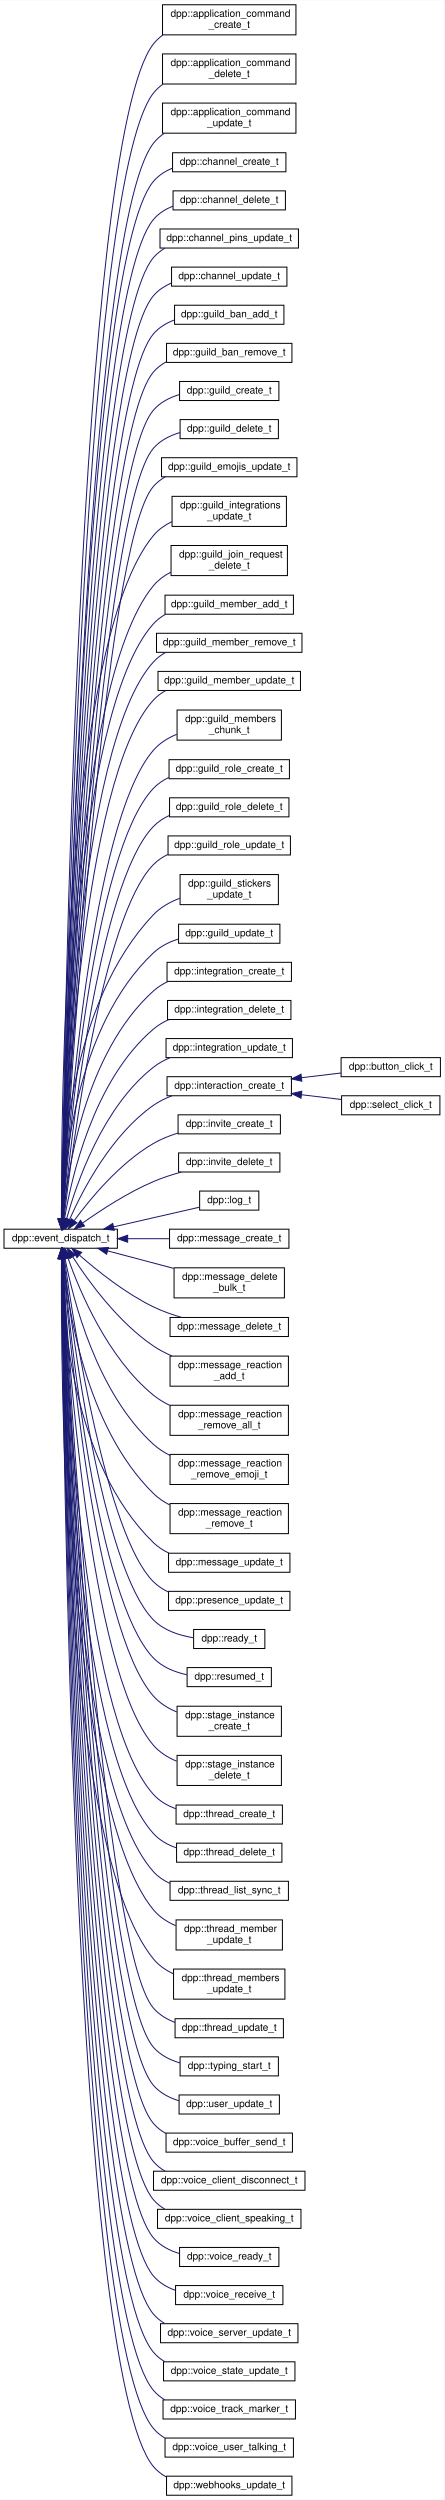
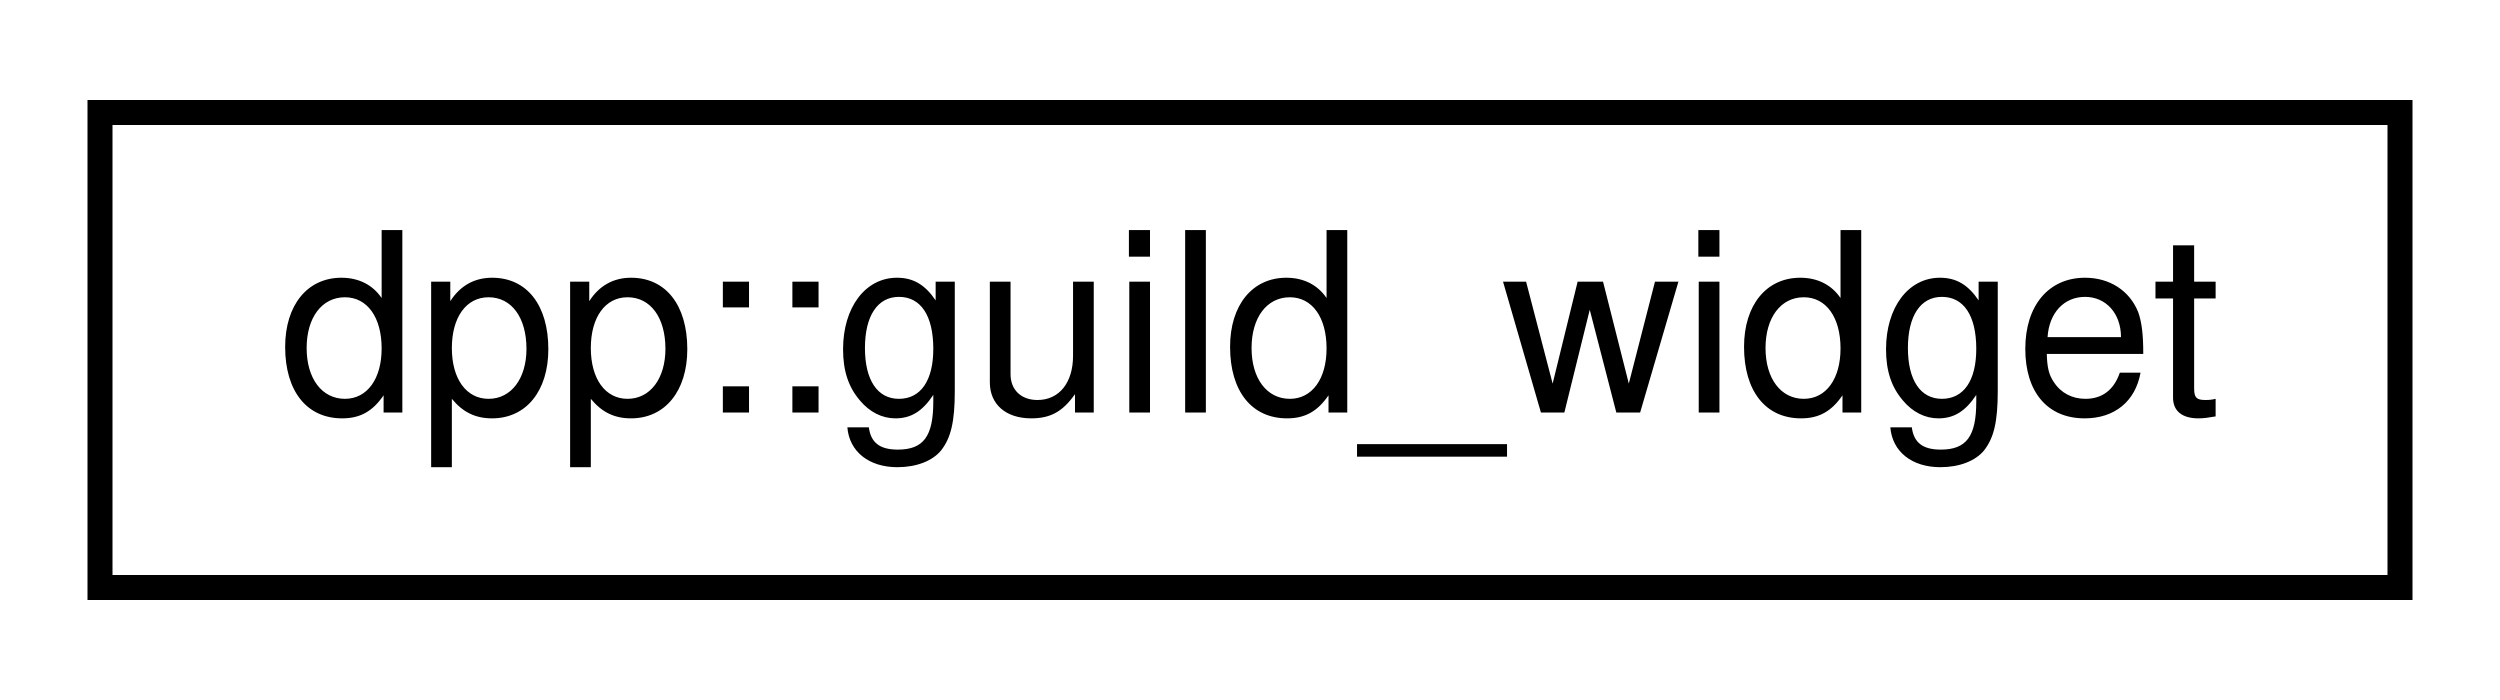
- <svg xmlns="http://www.w3.org/2000/svg" xmlns:xlink="http://www.w3.org/1999/xlink" width="443pt" height="2492pt" viewBox="0.00 0.00 443.00 2491.50">
-   <g id="graph0" class="graph" transform="scale(1 1) rotate(0) translate(4 2487.5)">
-     <polygon fill="white" stroke="none" points="-4,4 -4,-2487.5 439,-2487.5 439,4 -4,4" />
+ <svg xmlns="http://www.w3.org/2000/svg" xmlns:xlink="http://www.w3.org/1999/xlink" width="100pt" height="28pt" viewBox="0.00 0.00 100.00 28.00">
+   <g id="graph0" class="graph" transform="scale(1 1) rotate(0) translate(4 24)">
+     <polygon fill="white" stroke="none" points="-4,4 -4,-24 96,-24 96,4 -4,4" />
    <g id="node1" class="node">
      <g id="a_node1">
-         <a xlink:href="structdpp_1_1event__dispatch__t.html" target="_top" xlink:title="Base event parameter struct.">
-           <polygon fill="white" stroke="black" points="0,-1243.5 0,-1262.5 113,-1262.5 113,-1243.5 0,-1243.5" />
-           <text text-anchor="middle" x="56.5" y="-1250.5" font-family="Helvetica,sans-Serif" font-size="10.00">dpp::event_dispatch_t</text>
+         <a xlink:href="classdpp_1_1guild__widget.html" target="_top" xlink:title="Represents a guild widget, simple web widget of member list.">
+           <polygon fill="white" stroke="black" points="0,-0.5 0,-19.5 92,-19.5 92,-0.5 0,-0.5" />
+           <text text-anchor="middle" x="46" y="-7.5" font-family="Helvetica,sans-Serif" font-size="10.00">dpp::guild_widget</text>
        </a>
      </g>
    </g>
-     <g id="node2" class="node">
-       <g id="a_node2">
-         <a xlink:href="structdpp_1_1application__command__create__t.html" target="_top" xlink:title="Create application slash command.">
-           <polygon fill="white" stroke="black" points="158,-2453 158,-2483 291,-2483 291,-2453 158,-2453" />
-           <text text-anchor="start" x="166" y="-2471" font-family="Helvetica,sans-Serif" font-size="10.00">dpp::application_command</text>
-           <text text-anchor="middle" x="224.5" y="-2460" font-family="Helvetica,sans-Serif" font-size="10.00">_create_t</text>
-         </a>
-       </g>
-     </g>
-     <g id="edge1" class="edge">
-       <path fill="none" stroke="midnightblue" d="M57.714,-1273.08C59.471,-1421.73 73.421,-2348.19 149,-2444 151.693,-2447.41 154.877,-2450.35 158.387,-2452.87" />
-       <polygon fill="midnightblue" stroke="midnightblue" points="61.21,-1272.71 57.597,-1262.75 54.211,-1272.78 61.21,-1272.71" />
-     </g>
-     <g id="node3" class="node">
-       <g id="a_node3">
-         <a xlink:href="structdpp_1_1application__command__delete__t.html" target="_top" xlink:title=" ">
-           <polygon fill="white" stroke="black" points="158,-2404 158,-2434 291,-2434 291,-2404 158,-2404" />
-           <text text-anchor="start" x="166" y="-2422" font-family="Helvetica,sans-Serif" font-size="10.00">dpp::application_command</text>
-           <text text-anchor="middle" x="224.5" y="-2411" font-family="Helvetica,sans-Serif" font-size="10.00">_delete_t</text>
-         </a>
-       </g>
-     </g>
-     <g id="edge2" class="edge">
-       <path fill="none" stroke="midnightblue" d="M57.778,-1272.7C59.979,-1416.64 76.436,-2303.32 149,-2395 151.699,-2398.41 154.887,-2401.34 158.4,-2403.86" />
-       <polygon fill="midnightblue" stroke="midnightblue" points="61.278,-1272.62 57.63,-1262.67 54.278,-1272.72 61.278,-1272.62" />
-     </g>
-     <g id="node4" class="node">
-       <g id="a_node4">
-         <a xlink:href="structdpp_1_1application__command__update__t.html" target="_top" xlink:title="Update application slash command.">
-           <polygon fill="white" stroke="black" points="158,-2355 158,-2385 291,-2385 291,-2355 158,-2355" />
-           <text text-anchor="start" x="166" y="-2373" font-family="Helvetica,sans-Serif" font-size="10.00">dpp::application_command</text>
-           <text text-anchor="middle" x="224.5" y="-2362" font-family="Helvetica,sans-Serif" font-size="10.00">_update_t</text>
-         </a>
-       </g>
-     </g>
-     <g id="edge3" class="edge">
-       <path fill="none" stroke="midnightblue" d="M57.865,-1272.68C60.634,-1412.88 80.105,-2257.2 149,-2345 152.032,-2348.86 155.684,-2352.14 159.723,-2354.9" />
-       <polygon fill="midnightblue" stroke="midnightblue" points="61.362,-1272.49 57.671,-1262.56 54.364,-1272.62 61.362,-1272.49" />
-     </g>
-     <g id="node5" class="node">
-       <g id="a_node5">
-         <a xlink:href="structdpp_1_1channel__create__t.html" target="_top" xlink:title="Create channel.">
-           <polygon fill="white" stroke="black" points="168,-2316.5 168,-2335.5 281,-2335.5 281,-2316.5 168,-2316.5" />
-           <text text-anchor="middle" x="224.5" y="-2323.5" font-family="Helvetica,sans-Serif" font-size="10.00">dpp::channel_create_t</text>
-         </a>
-       </g>
-     </g>
-     <g id="edge4" class="edge">
-       <path fill="none" stroke="midnightblue" d="M57.864,-1272.89C60.571,-1411.08 79.412,-2225.02 149,-2307 154.01,-2312.9 160.574,-2317.11 167.731,-2320.08" />
-       <polygon fill="midnightblue" stroke="midnightblue" points="61.358,-1272.49 57.668,-1262.56 54.359,-1272.63 61.358,-1272.49" />
-     </g>
-     <g id="node6" class="node">
-       <g id="a_node6">
-         <a xlink:href="structdpp_1_1channel__delete__t.html" target="_top" xlink:title="Delete channel.">
-           <polygon fill="white" stroke="black" points="168.5,-2278.5 168.5,-2297.5 280.5,-2297.5 280.5,-2278.5 168.5,-2278.5" />
-           <text text-anchor="middle" x="224.5" y="-2285.5" font-family="Helvetica,sans-Serif" font-size="10.00">dpp::channel_delete_t</text>
-         </a>
-       </g>
-     </g>
-     <g id="edge5" class="edge">
-       <path fill="none" stroke="midnightblue" d="M57.925,-1272.59C61.017,-1407.02 81.844,-2190.15 149,-2269 154.193,-2275.1 161.044,-2279.38 168.491,-2282.36" />
-       <polygon fill="midnightblue" stroke="midnightblue" points="61.423,-1272.44 57.7,-1262.52 54.425,-1272.6 61.423,-1272.44" />
-     </g>
-     <g id="node7" class="node">
-       <g id="a_node7">
-         <a xlink:href="structdpp_1_1channel__pins__update__t.html" target="_top" xlink:title="Channel pins update.">
-           <polygon fill="white" stroke="black" points="155.5,-2240.5 155.5,-2259.5 293.5,-2259.5 293.5,-2240.5 155.5,-2240.5" />
-           <text text-anchor="middle" x="224.5" y="-2247.5" font-family="Helvetica,sans-Serif" font-size="10.00">dpp::channel_pins_update_t</text>
-         </a>
-       </g>
-     </g>
-     <g id="edge6" class="edge">
-       <path fill="none" stroke="midnightblue" d="M58.011,-1273.07C61.565,-1405.91 84.403,-2155.42 149,-2231 152.209,-2234.75 156.046,-2237.82 160.264,-2240.32" />
-       <polygon fill="midnightblue" stroke="midnightblue" points="61.501,-1272.67 57.741,-1262.77 54.504,-1272.85 61.501,-1272.67" />
-     </g>
-     <g id="node8" class="node">
-       <g id="a_node8">
-         <a xlink:href="structdpp_1_1channel__update__t.html" target="_top" xlink:title="Update channel.">
-           <polygon fill="white" stroke="black" points="167,-2202.5 167,-2221.5 282,-2221.5 282,-2202.5 167,-2202.5" />
-           <text text-anchor="middle" x="224.5" y="-2209.5" font-family="Helvetica,sans-Serif" font-size="10.00">dpp::channel_update_t</text>
-         </a>
-       </g>
-     </g>
-     <g id="edge7" class="edge">
-       <path fill="none" stroke="midnightblue" d="M58.079,-1272.7C62.035,-1401.49 86.82,-2120.52 149,-2193 153.78,-2198.57 159.945,-2202.63 166.679,-2205.56" />
-       <polygon fill="midnightblue" stroke="midnightblue" points="61.577,-1272.57 57.777,-1262.68 54.58,-1272.78 61.577,-1272.57" />
-     </g>
-     <g id="node9" class="node">
-       <g id="a_node9">
-         <a xlink:href="structdpp_1_1guild__ban__add__t.html" target="_top" xlink:title="Guild ban add.">
-           <polygon fill="white" stroke="black" points="170,-2164.5 170,-2183.5 279,-2183.5 279,-2164.5 170,-2164.5" />
-           <text text-anchor="middle" x="224.5" y="-2171.5" font-family="Helvetica,sans-Serif" font-size="10.00">dpp::guild_ban_add_t</text>
-         </a>
-       </g>
-     </g>
-     <g id="edge8" class="edge">
-       <path fill="none" stroke="midnightblue" d="M58.163,-1272.67C62.567,-1398.32 89.291,-2085.69 149,-2155 154.488,-2161.37 161.787,-2165.76 169.673,-2168.75" />
-       <polygon fill="midnightblue" stroke="midnightblue" points="61.657,-1272.45 57.815,-1262.58 54.661,-1272.69 61.657,-1272.45" />
-     </g>
-     <g id="node10" class="node">
-       <g id="a_node10">
-         <a xlink:href="structdpp_1_1guild__ban__remove__t.html" target="_top" xlink:title="Guild ban remove.">
-           <polygon fill="white" stroke="black" points="162,-2126.5 162,-2145.5 287,-2145.5 287,-2126.5 162,-2126.5" />
-           <text text-anchor="middle" x="224.5" y="-2133.5" font-family="Helvetica,sans-Serif" font-size="10.00">dpp::guild_ban_remove_t</text>
-         </a>
-       </g>
-     </g>
-     <g id="edge9" class="edge">
-       <path fill="none" stroke="midnightblue" d="M58.267,-1272.97C63.175,-1396.28 91.811,-2050.91 149,-2117 152.581,-2121.14 156.926,-2124.44 161.698,-2127.06" />
-       <polygon fill="midnightblue" stroke="midnightblue" points="61.755,-1272.59 57.866,-1262.74 54.76,-1272.87 61.755,-1272.59" />
-     </g>
-     <g id="node11" class="node">
-       <g id="a_node11">
-         <a xlink:href="structdpp_1_1guild__create__t.html" target="_top" xlink:title="Create guild.">
-           <polygon fill="white" stroke="black" points="175,-2088.5 175,-2107.5 274,-2107.5 274,-2088.5 175,-2088.5" />
-           <text text-anchor="middle" x="224.5" y="-2095.5" font-family="Helvetica,sans-Serif" font-size="10.00">dpp::guild_create_t</text>
-         </a>
-       </g>
-     </g>
-     <g id="edge10" class="edge">
-       <path fill="none" stroke="midnightblue" d="M58.362,-1272.83C63.742,-1392.57 94.258,-2016.04 149,-2079 155.656,-2086.66 164.926,-2091.44 174.672,-2094.38" />
-       <polygon fill="midnightblue" stroke="midnightblue" points="61.848,-1272.42 57.909,-1262.58 54.855,-1272.73 61.848,-1272.42" />
-     </g>
-     <g id="node12" class="node">
-       <g id="a_node12">
-         <a xlink:href="structdpp_1_1guild__delete__t.html" target="_top" xlink:title="Delete guild.">
-           <polygon fill="white" stroke="black" points="175.5,-2050.5 175.5,-2069.5 273.5,-2069.5 273.5,-2050.5 175.5,-2050.5" />
-           <text text-anchor="middle" x="224.5" y="-2057.5" font-family="Helvetica,sans-Serif" font-size="10.00">dpp::guild_delete_t</text>
-         </a>
-       </g>
-     </g>
-     <g id="edge11" class="edge">
-       <path fill="none" stroke="midnightblue" d="M58.482,-1273C64.392,-1389.85 96.749,-1981.23 149,-2041 155.852,-2048.84 165.445,-2053.66 175.472,-2056.59" />
-       <polygon fill="midnightblue" stroke="midnightblue" points="61.961,-1272.49 57.967,-1262.68 54.97,-1272.84 61.961,-1272.49" />
-     </g>
-     <g id="node13" class="node">
-       <g id="a_node13">
-         <a xlink:href="structdpp_1_1guild__emojis__update__t.html" target="_top" xlink:title="Guild emojis update.">
-           <polygon fill="white" stroke="black" points="157,-2012.5 157,-2031.5 292,-2031.5 292,-2012.5 157,-2012.5" />
-           <text text-anchor="middle" x="224.5" y="-2019.5" font-family="Helvetica,sans-Serif" font-size="10.00">dpp::guild_emojis_update_t</text>
-         </a>
-       </g>
-     </g>
-     <g id="edge12" class="edge">
-       <path fill="none" stroke="midnightblue" d="M58.59,-1272.74C64.997,-1385.63 99.174,-1946.33 149,-2003 152.349,-2006.81 156.346,-2009.91 160.724,-2012.42" />
-       <polygon fill="midnightblue" stroke="midnightblue" points="62.084,-1272.52 58.029,-1262.73 55.095,-1272.91 62.084,-1272.52" />
-     </g>
-     <g id="node14" class="node">
-       <g id="a_node14">
-         <a xlink:href="structdpp_1_1guild__integrations__update__t.html" target="_top" xlink:title="Guild integrations update.">
-           <polygon fill="white" stroke="black" points="167.5,-1963 167.5,-1993 281.5,-1993 281.5,-1963 167.5,-1963" />
-           <text text-anchor="start" x="175.5" y="-1981" font-family="Helvetica,sans-Serif" font-size="10.00">dpp::guild_integrations</text>
-           <text text-anchor="middle" x="224.5" y="-1970" font-family="Helvetica,sans-Serif" font-size="10.00">_update_t</text>
-         </a>
-       </g>
-     </g>
-     <g id="edge13" class="edge">
-       <path fill="none" stroke="midnightblue" d="M57.329,-1272.84C56.84,-1375.58 59.565,-1846.62 149,-1954 153.957,-1959.95 160.4,-1964.44 167.421,-1967.83" />
-       <polygon fill="midnightblue" stroke="midnightblue" points="60.83,-1272.66 57.395,-1262.64 53.83,-1272.62 60.83,-1272.66" />
-     </g>
-     <g id="node15" class="node">
-       <g id="a_node15">
-         <a xlink:href="structdpp_1_1guild__join__request__delete__t.html" target="_top" xlink:title="Guild join request delete (user declined membership screening)">
-           <polygon fill="white" stroke="black" points="166.5,-1914 166.5,-1944 282.5,-1944 282.5,-1914 166.5,-1914" />
-           <text text-anchor="start" x="174.5" y="-1932" font-family="Helvetica,sans-Serif" font-size="10.00">dpp::guild_join_request</text>
-           <text text-anchor="middle" x="224.5" y="-1921" font-family="Helvetica,sans-Serif" font-size="10.00">_delete_t</text>
-         </a>
-       </g>
-     </g>
-     <g id="edge14" class="edge">
-       <path fill="none" stroke="midnightblue" d="M57.574,-1272.94C58.332,-1371.36 66.382,-1804.57 149,-1904 153.708,-1909.67 159.745,-1914.05 166.341,-1917.45" />
-       <polygon fill="midnightblue" stroke="midnightblue" points="61.074,-1272.85 57.514,-1262.87 54.074,-1272.89 61.074,-1272.85" />
-     </g>
-     <g id="node16" class="node">
-       <g id="a_node16">
-         <a xlink:href="structdpp_1_1guild__member__add__t.html" target="_top" xlink:title="Guild member add.">
-           <polygon fill="white" stroke="black" points="160.5,-1875.5 160.5,-1894.5 288.5,-1894.5 288.5,-1875.5 160.5,-1875.5" />
-           <text text-anchor="middle" x="224.5" y="-1882.5" font-family="Helvetica,sans-Serif" font-size="10.00">dpp::guild_member_add_t</text>
-         </a>
-       </g>
-     </g>
-     <g id="edge15" class="edge">
-       <path fill="none" stroke="midnightblue" d="M57.623,-1273.08C58.619,-1368.58 67.644,-1775.93 149,-1866 152.4,-1869.76 156.432,-1872.83 160.834,-1875.32" />
-       <polygon fill="midnightblue" stroke="midnightblue" points="61.12,-1272.77 57.535,-1262.8 54.12,-1272.83 61.12,-1272.77" />
-     </g>
-     <g id="node17" class="node">
-       <g id="a_node17">
-         <a xlink:href="structdpp_1_1guild__member__remove__t.html" target="_top" xlink:title="Guild member remove.">
-           <polygon fill="white" stroke="black" points="152,-1837.5 152,-1856.5 297,-1856.5 297,-1837.5 152,-1837.5" />
-           <text text-anchor="middle" x="224.5" y="-1844.5" font-family="Helvetica,sans-Serif" font-size="10.00">dpp::guild_member_remove_t</text>
-         </a>
-       </g>
-     </g>
-     <g id="edge16" class="edge">
-       <path fill="none" stroke="midnightblue" d="M57.832,-1272.7C59.772,-1363.88 72.408,-1744.02 149,-1828 152.508,-1831.85 156.676,-1834.96 161.222,-1837.48" />
-       <polygon fill="midnightblue" stroke="midnightblue" points="61.33,-1272.56 57.638,-1262.63 54.332,-1272.7 61.33,-1272.56" />
-     </g>
-     <g id="node18" class="node">
-       <g id="a_node18">
-         <a xlink:href="structdpp_1_1guild__member__update__t.html" target="_top" xlink:title="Guild member update.">
-           <polygon fill="white" stroke="black" points="153.5,-1799.5 153.5,-1818.5 295.5,-1818.5 295.5,-1799.5 153.5,-1799.5" />
-           <text text-anchor="middle" x="224.5" y="-1806.5" font-family="Helvetica,sans-Serif" font-size="10.00">dpp::guild_member_update_t</text>
-         </a>
-       </g>
-     </g>
-     <g id="edge17" class="edge">
-       <path fill="none" stroke="midnightblue" d="M58.087,-1273.05C61.071,-1361.07 77.365,-1712.32 149,-1790 152.529,-1793.83 156.712,-1796.93 161.267,-1799.44" />
-       <polygon fill="midnightblue" stroke="midnightblue" points="61.578,-1272.72 57.762,-1262.83 54.582,-1272.94 61.578,-1272.72" />
-     </g>
-     <g id="node19" class="node">
-       <g id="a_node19">
-         <a xlink:href="structdpp_1_1guild__members__chunk__t.html" target="_top" xlink:title="Guild members chunk.">
-           <polygon fill="white" stroke="black" points="172.5,-1750 172.5,-1780 276.5,-1780 276.5,-1750 172.5,-1750" />
-           <text text-anchor="start" x="180.5" y="-1768" font-family="Helvetica,sans-Serif" font-size="10.00">dpp::guild_members</text>
-           <text text-anchor="middle" x="224.5" y="-1757" font-family="Helvetica,sans-Serif" font-size="10.00">_chunk_t</text>
-         </a>
-       </g>
-     </g>
-     <g id="edge18" class="edge">
-       <path fill="none" stroke="midnightblue" d="M58.622,-1273.12C63.617,-1355.76 86.408,-1668.11 149,-1740 155.181,-1747.1 163.443,-1752.19 172.214,-1755.83" />
-       <polygon fill="midnightblue" stroke="midnightblue" points="62.088,-1272.43 58.011,-1262.65 55.099,-1272.84 62.088,-1272.43" />
-     </g>
-     <g id="node20" class="node">
-       <g id="a_node20">
-         <a xlink:href="structdpp_1_1guild__role__create__t.html" target="_top" xlink:title="Guild role create.">
-           <polygon fill="white" stroke="black" points="164.5,-1711.5 164.5,-1730.5 284.5,-1730.5 284.5,-1711.5 164.5,-1711.5" />
-           <text text-anchor="middle" x="224.5" y="-1718.5" font-family="Helvetica,sans-Serif" font-size="10.00">dpp::guild_role_create_t</text>
-         </a>
-       </g>
-     </g>
-     <g id="edge19" class="edge">
-       <path fill="none" stroke="midnightblue" d="M58.824,-1273.17C64.407,-1352.07 88.592,-1638.58 149,-1702 153.327,-1706.54 158.576,-1710.06 164.263,-1712.77" />
-       <polygon fill="midnightblue" stroke="midnightblue" points="62.283,-1272.46 58.109,-1262.72 55.3,-1272.93 62.283,-1272.46" />
-     </g>
-     <g id="node21" class="node">
-       <g id="a_node21">
-         <a xlink:href="structdpp_1_1guild__role__delete__t.html" target="_top" xlink:title="Guild role delete.">
-           <polygon fill="white" stroke="black" points="165,-1673.5 165,-1692.5 284,-1692.5 284,-1673.5 165,-1673.5" />
-           <text text-anchor="middle" x="224.5" y="-1680.5" font-family="Helvetica,sans-Serif" font-size="10.00">dpp::guild_role_delete_t</text>
-         </a>
-       </g>
-     </g>
-     <g id="edge20" class="edge">
-       <path fill="none" stroke="midnightblue" d="M59.208,-1272.88C65.981,-1347.1 93.326,-1606.59 149,-1664 153.461,-1668.6 158.867,-1672.14 164.709,-1674.86" />
-       <polygon fill="midnightblue" stroke="midnightblue" points="62.668,-1272.27 58.297,-1262.62 55.696,-1272.89 62.668,-1272.27" />
-     </g>
-     <g id="node22" class="node">
-       <g id="a_node22">
-         <a xlink:href="structdpp_1_1guild__role__update__t.html" target="_top" xlink:title="Guild role update.">
-           <polygon fill="white" stroke="black" points="163.5,-1635.5 163.5,-1654.5 285.5,-1654.5 285.5,-1635.5 163.5,-1635.5" />
-           <text text-anchor="middle" x="224.5" y="-1642.5" font-family="Helvetica,sans-Serif" font-size="10.00">dpp::guild_role_update_t</text>
-         </a>
-       </g>
-     </g>
-     <g id="edge21" class="edge">
-       <path fill="none" stroke="midnightblue" d="M59.687,-1272.83C67.762,-1342.5 98.097,-1574.63 149,-1626 153.134,-1630.17 158.048,-1633.47 163.351,-1636.07" />
-       <polygon fill="midnightblue" stroke="midnightblue" points="63.15,-1272.3 58.545,-1262.76 56.194,-1273.09 63.15,-1272.3" />
-     </g>
-     <g id="node23" class="node">
-       <g id="a_node23">
-         <a xlink:href="structdpp_1_1guild__stickers__update__t.html" target="_top" xlink:title="Update guild stickers.">
-           <polygon fill="white" stroke="black" points="175.5,-1586 175.5,-1616 273.5,-1616 273.5,-1586 175.5,-1586" />
-           <text text-anchor="start" x="183.5" y="-1604" font-family="Helvetica,sans-Serif" font-size="10.00">dpp::guild_stickers</text>
-           <text text-anchor="middle" x="224.5" y="-1593" font-family="Helvetica,sans-Serif" font-size="10.00">_update_t</text>
-         </a>
-       </g>
-     </g>
-     <g id="edge22" class="edge">
-       <path fill="none" stroke="midnightblue" d="M57.121,-1273.02C57.175,-1328.86 65.083,-1487.98 149,-1576 156.155,-1583.5 165.627,-1588.76 175.411,-1592.43" />
-       <polygon fill="midnightblue" stroke="midnightblue" points="60.623,-1272.77 57.204,-1262.74 53.623,-1272.71 60.623,-1272.77" />
-     </g>
-     <g id="node24" class="node">
-       <g id="a_node24">
-         <a xlink:href="structdpp_1_1guild__update__t.html" target="_top" xlink:title="Guild update.">
-           <polygon fill="white" stroke="black" points="174,-1547.5 174,-1566.5 275,-1566.5 275,-1547.5 174,-1547.5" />
-           <text text-anchor="middle" x="224.5" y="-1554.5" font-family="Helvetica,sans-Serif" font-size="10.00">dpp::guild_update_t</text>
-         </a>
-       </g>
-     </g>
-     <g id="edge23" class="edge">
-       <path fill="none" stroke="midnightblue" d="M57.676,-1272.68C59.251,-1324.27 70.884,-1464.51 149,-1538 155.902,-1544.49 164.707,-1548.85 173.827,-1551.75" />
-       <polygon fill="midnightblue" stroke="midnightblue" points="61.173,-1272.49 57.467,-1262.56 54.175,-1272.63 61.173,-1272.49" />
-     </g>
-     <g id="node25" class="node">
-       <g id="a_node25">
-         <a xlink:href="structdpp_1_1integration__create__t.html" target="_top" xlink:title="Integration create.">
-           <polygon fill="white" stroke="black" points="162.5,-1509.5 162.5,-1528.5 286.5,-1528.5 286.5,-1509.5 162.5,-1509.5" />
-           <text text-anchor="middle" x="224.5" y="-1516.5" font-family="Helvetica,sans-Serif" font-size="10.00">dpp::integration_create_t</text>
-         </a>
-       </g>
-     </g>
-     <g id="edge24" class="edge">
-       <path fill="none" stroke="midnightblue" d="M58.783,-1272.54C62.933,-1319.23 80.077,-1437.96 149,-1500 153.266,-1503.84 158.201,-1506.93 163.459,-1509.4" />
-       <polygon fill="midnightblue" stroke="midnightblue" points="62.27,-1272.23 58,-1262.54 55.291,-1272.78 62.27,-1272.23" />
-     </g>
-     <g id="node26" class="node">
-       <g id="a_node26">
-         <a xlink:href="structdpp_1_1integration__delete__t.html" target="_top" xlink:title="Integration delete.">
-           <polygon fill="white" stroke="black" points="163,-1471.5 163,-1490.5 286,-1490.5 286,-1471.5 163,-1471.5" />
-           <text text-anchor="middle" x="224.5" y="-1478.5" font-family="Helvetica,sans-Serif" font-size="10.00">dpp::integration_delete_t</text>
-         </a>
-       </g>
-     </g>
-     <g id="edge25" class="edge">
-       <path fill="none" stroke="midnightblue" d="M60.27,-1272.6C67.205,-1314.11 89.257,-1411.28 149,-1462 153.579,-1465.89 158.85,-1469 164.428,-1471.48" />
-       <polygon fill="midnightblue" stroke="midnightblue" points="63.72,-1272 58.727,-1262.66 56.803,-1273.08 63.72,-1272" />
-     </g>
-     <g id="node27" class="node">
-       <g id="a_node27">
-         <a xlink:href="structdpp_1_1integration__update__t.html" target="_top" xlink:title="Integration update.">
-           <polygon fill="white" stroke="black" points="161.5,-1433.5 161.5,-1452.5 287.5,-1452.5 287.5,-1433.5 161.5,-1433.5" />
-           <text text-anchor="middle" x="224.5" y="-1440.5" font-family="Helvetica,sans-Serif" font-size="10.00">dpp::integration_update_t</text>
-         </a>
-       </g>
-     </g>
-     <g id="edge26" class="edge">
-       <path fill="none" stroke="midnightblue" d="M62.364,-1272.64C72.278,-1308.44 98.298,-1384.28 149,-1424 153.938,-1427.87 159.575,-1430.96 165.486,-1433.42" />
-       <polygon fill="midnightblue" stroke="midnightblue" points="65.631,-1271.3 59.7,-1262.52 58.861,-1273.08 65.631,-1271.3" />
-     </g>
-     <g id="node28" class="node">
-       <g id="a_node28">
-         <a xlink:href="structdpp_1_1interaction__create__t.html" target="_top" xlink:title="Create interaction.">
-           <polygon fill="white" stroke="black" points="162.5,-1395.5 162.5,-1414.5 286.5,-1414.5 286.5,-1395.5 162.5,-1395.5" />
-           <text text-anchor="middle" x="224.5" y="-1402.5" font-family="Helvetica,sans-Serif" font-size="10.00">dpp::interaction_create_t</text>
-         </a>
-       </g>
-     </g>
-     <g id="edge27" class="edge">
-       <path fill="none" stroke="midnightblue" d="M65.404,-1272.32C78.383,-1301.56 107.027,-1356.73 149,-1386 154.584,-1389.89 160.9,-1392.99 167.434,-1395.45" />
-       <polygon fill="midnightblue" stroke="midnightblue" points="68.49,-1270.63 61.336,-1262.82 62.054,-1273.39 68.49,-1270.63" />
-     </g>
-     <g id="node31" class="node">
-       <g id="a_node31">
-         <a xlink:href="structdpp_1_1invite__create__t.html" target="_top" xlink:title="Invite create.">
-           <polygon fill="white" stroke="black" points="173.5,-1357.5 173.5,-1376.5 275.5,-1376.5 275.5,-1357.5 173.5,-1357.5" />
-           <text text-anchor="middle" x="224.5" y="-1364.5" font-family="Helvetica,sans-Serif" font-size="10.00">dpp::invite_create_t</text>
-         </a>
-       </g>
-     </g>
-     <g id="edge30" class="edge">
-       <path fill="none" stroke="midnightblue" d="M69.974,-1271.09C85.828,-1292.69 115.228,-1328.35 149,-1348 156.499,-1352.36 164.993,-1355.74 173.493,-1358.34" />
-       <polygon fill="midnightblue" stroke="midnightblue" points="72.698,-1268.89 64.035,-1262.79 67.003,-1272.96 72.698,-1268.89" />
-     </g>
-     <g id="node32" class="node">
-       <g id="a_node32">
-         <a xlink:href="structdpp_1_1invite__delete__t.html" target="_top" xlink:title="Invite delete.">
-           <polygon fill="white" stroke="black" points="174,-1319.5 174,-1338.5 275,-1338.5 275,-1319.5 174,-1319.5" />
-           <text text-anchor="middle" x="224.5" y="-1326.5" font-family="Helvetica,sans-Serif" font-size="10.00">dpp::invite_delete_t</text>
-         </a>
-       </g>
-     </g>
-     <g id="edge31" class="edge">
-       <path fill="none" stroke="midnightblue" d="M78.642,-1268.81C96.555,-1281.53 123.348,-1299.05 149,-1310 157.716,-1313.72 167.328,-1316.84 176.669,-1319.4" />
-       <polygon fill="midnightblue" stroke="midnightblue" points="80.289,-1265.68 70.137,-1262.65 76.183,-1271.35 80.289,-1265.68" />
-     </g>
-     <g id="node33" class="node">
-       <g id="a_node33">
-         <a xlink:href="structdpp_1_1log__t.html" target="_top" xlink:title="Log messages.">
-           <polygon fill="white" stroke="black" points="195,-1281.5 195,-1300.5 254,-1300.5 254,-1281.5 195,-1281.5" />
-           <text text-anchor="middle" x="224.5" y="-1288.5" font-family="Helvetica,sans-Serif" font-size="10.00">dpp::log_t</text>
-         </a>
-       </g>
-     </g>
-     <g id="edge32" class="edge">
-       <path fill="none" stroke="midnightblue" d="M109.502,-1264.9C137.716,-1271.36 171.512,-1279.1 194.946,-1284.46" />
-       <polygon fill="midnightblue" stroke="midnightblue" points="109.918,-1261.41 99.389,-1262.59 108.356,-1268.23 109.918,-1261.41" />
-     </g>
-     <g id="node34" class="node">
-       <g id="a_node34">
-         <a xlink:href="structdpp_1_1message__create__t.html" target="_top" xlink:title="Create message.">
-           <polygon fill="white" stroke="black" points="165,-1243.5 165,-1262.5 284,-1262.5 284,-1243.5 165,-1243.5" />
-           <text text-anchor="middle" x="224.5" y="-1250.5" font-family="Helvetica,sans-Serif" font-size="10.00">dpp::message_create_t</text>
-         </a>
-       </g>
-     </g>
-     <g id="edge33" class="edge">
-       <path fill="none" stroke="midnightblue" d="M123.515,-1253C137.152,-1253 151.429,-1253 164.785,-1253" />
-       <polygon fill="midnightblue" stroke="midnightblue" points="123.237,-1249.5 113.237,-1253 123.237,-1256.5 123.237,-1249.5" />
-     </g>
-     <g id="node35" class="node">
-       <g id="a_node35">
-         <a xlink:href="structdpp_1_1message__delete__bulk__t.html" target="_top" xlink:title="Message delete bulk.">
-           <polygon fill="white" stroke="black" points="169.5,-1194 169.5,-1224 279.5,-1224 279.5,-1194 169.5,-1194" />
-           <text text-anchor="start" x="177.5" y="-1212" font-family="Helvetica,sans-Serif" font-size="10.00">dpp::message_delete</text>
-           <text text-anchor="middle" x="224.5" y="-1201" font-family="Helvetica,sans-Serif" font-size="10.00">_bulk_t</text>
-         </a>
-       </g>
-     </g>
-     <g id="edge34" class="edge">
-       <path fill="none" stroke="midnightblue" d="M103.217,-1240.88C123.654,-1235.47 147.897,-1229.04 169.246,-1223.38" />
-       <polygon fill="midnightblue" stroke="midnightblue" points="102.289,-1237.51 93.519,-1243.45 104.083,-1244.27 102.289,-1237.51" />
-     </g>
-     <g id="node36" class="node">
-       <g id="a_node36">
-         <a xlink:href="structdpp_1_1message__delete__t.html" target="_top" xlink:title="Message Deleted.">
-           <polygon fill="white" stroke="black" points="165.5,-1155.5 165.5,-1174.5 283.5,-1174.5 283.5,-1155.5 165.5,-1155.5" />
-           <text text-anchor="middle" x="224.5" y="-1162.5" font-family="Helvetica,sans-Serif" font-size="10.00">dpp::message_delete_t</text>
-         </a>
-       </g>
-     </g>
-     <g id="edge35" class="edge">
-       <path fill="none" stroke="midnightblue" d="M75.33,-1236.51C92.857,-1221.12 120.982,-1198.56 149,-1185 157.8,-1180.74 167.639,-1177.29 177.209,-1174.52" />
-       <polygon fill="midnightblue" stroke="midnightblue" points="72.735,-1234.13 67.624,-1243.41 77.407,-1239.35 72.735,-1234.13" />
-     </g>
-     <g id="node37" class="node">
-       <g id="a_node37">
-         <a xlink:href="structdpp_1_1message__reaction__add__t.html" target="_top" xlink:title="Message reaction add.">
-           <polygon fill="white" stroke="black" points="165.5,-1106 165.5,-1136 283.5,-1136 283.5,-1106 165.5,-1106" />
-           <text text-anchor="start" x="173.5" y="-1124" font-family="Helvetica,sans-Serif" font-size="10.00">dpp::message_reaction</text>
-           <text text-anchor="middle" x="224.5" y="-1113" font-family="Helvetica,sans-Serif" font-size="10.00">_add_t</text>
-         </a>
-       </g>
-     </g>
-     <g id="edge36" class="edge">
-       <path fill="none" stroke="midnightblue" d="M68.56,-1234.79C83.837,-1211.09 113.562,-1169.91 149,-1146 154.655,-1142.18 160.942,-1138.91 167.4,-1136.1" />
-       <polygon fill="midnightblue" stroke="midnightblue" points="65.447,-1233.16 63.092,-1243.49 71.374,-1236.89 65.447,-1233.16" />
-     </g>
-     <g id="node38" class="node">
-       <g id="a_node38">
-         <a xlink:href="structdpp_1_1message__reaction__remove__all__t.html" target="_top" xlink:title="Message remove all reactions.">
-           <polygon fill="white" stroke="black" points="165.5,-1057 165.5,-1087 283.5,-1087 283.5,-1057 165.5,-1057" />
-           <text text-anchor="start" x="173.5" y="-1075" font-family="Helvetica,sans-Serif" font-size="10.00">dpp::message_reaction</text>
-           <text text-anchor="middle" x="224.5" y="-1064" font-family="Helvetica,sans-Serif" font-size="10.00">_remove_all_t</text>
-         </a>
-       </g>
-     </g>
-     <g id="edge37" class="edge">
-       <path fill="none" stroke="midnightblue" d="M63.781,-1233.58C75.377,-1200.74 103.232,-1134.17 149,-1097 153.872,-1093.04 159.398,-1089.7 165.187,-1086.88" />
-       <polygon fill="midnightblue" stroke="midnightblue" points="60.37,-1232.74 60.469,-1243.34 66.998,-1235 60.37,-1232.74" />
-     </g>
-     <g id="node39" class="node">
-       <g id="a_node39">
-         <a xlink:href="structdpp_1_1message__reaction__remove__emoji__t.html" target="_top" xlink:title="Message remove emoji.">
-           <polygon fill="white" stroke="black" points="165.5,-1008 165.5,-1038 283.5,-1038 283.5,-1008 165.5,-1008" />
-           <text text-anchor="start" x="173.5" y="-1026" font-family="Helvetica,sans-Serif" font-size="10.00">dpp::message_reaction</text>
-           <text text-anchor="middle" x="224.5" y="-1015" font-family="Helvetica,sans-Serif" font-size="10.00">_remove_emoji_t</text>
-         </a>
-       </g>
-     </g>
-     <g id="edge38" class="edge">
-       <path fill="none" stroke="midnightblue" d="M60.841,-1233.28C68.732,-1192.74 92.302,-1099.5 149,-1048 153.847,-1043.6 159.496,-1039.97 165.476,-1036.97" />
-       <polygon fill="midnightblue" stroke="midnightblue" points="57.375,-1232.78 59.016,-1243.24 64.261,-1234.04 57.375,-1232.78" />
-     </g>
-     <g id="node40" class="node">
-       <g id="a_node40">
-         <a xlink:href="structdpp_1_1message__reaction__remove__t.html" target="_top" xlink:title="Message reaction remove.">
-           <polygon fill="white" stroke="black" points="165.5,-959 165.5,-989 283.5,-989 283.5,-959 165.5,-959" />
-           <text text-anchor="start" x="173.5" y="-977" font-family="Helvetica,sans-Serif" font-size="10.00">dpp::message_reaction</text>
-           <text text-anchor="middle" x="224.5" y="-966" font-family="Helvetica,sans-Serif" font-size="10.00">_remove_t</text>
-         </a>
-       </g>
-     </g>
-     <g id="edge39" class="edge">
-       <path fill="none" stroke="midnightblue" d="M58.91,-1233.25C63.34,-1186 81.057,-1065.46 149,-999 153.681,-994.421 159.226,-990.68 165.146,-987.624" />
-       <polygon fill="midnightblue" stroke="midnightblue" points="55.409,-1233.11 58.065,-1243.37 62.385,-1233.7 55.409,-1233.11" />
-     </g>
-     <g id="node41" class="node">
-       <g id="a_node41">
-         <a xlink:href="structdpp_1_1message__update__t.html" target="_top" xlink:title="Message update.">
-           <polygon fill="white" stroke="black" points="164,-920.5 164,-939.5 285,-939.5 285,-920.5 164,-920.5" />
-           <text text-anchor="middle" x="224.5" y="-927.5" font-family="Helvetica,sans-Serif" font-size="10.00">dpp::message_update_t</text>
-         </a>
-       </g>
-     </g>
-     <g id="edge40" class="edge">
-       <path fill="none" stroke="midnightblue" d="M57.291,-1233.24C57.844,-1179.51 67.033,-1029.46 149,-950 153.423,-945.712 158.662,-942.319 164.281,-939.639" />
-       <polygon fill="midnightblue" stroke="midnightblue" points="53.791,-1233.44 57.283,-1243.45 60.791,-1233.45 53.791,-1233.44" />
-     </g>
-     <g id="node42" class="node">
-       <g id="a_node42">
-         <a xlink:href="structdpp_1_1presence__update__t.html" target="_top" xlink:title="Presence update.">
-           <polygon fill="white" stroke="black" points="164,-882.5 164,-901.5 285,-901.5 285,-882.5 164,-882.5" />
-           <text text-anchor="middle" x="224.5" y="-889.5" font-family="Helvetica,sans-Serif" font-size="10.00">dpp::presence_update_t</text>
-         </a>
-       </g>
-     </g>
-     <g id="edge41" class="edge">
-       <path fill="none" stroke="midnightblue" d="M60.162,-1233.15C69.383,-1167.27 101.988,-957.465 149,-911 153.272,-906.778 158.344,-903.453 163.803,-900.84" />
-       <polygon fill="midnightblue" stroke="midnightblue" points="56.648,-1233.01 58.756,-1243.39 63.583,-1233.96 56.648,-1233.01" />
-     </g>
-     <g id="node43" class="node">
-       <g id="a_node43">
-         <a xlink:href="structdpp_1_1ready__t.html" target="_top" xlink:title="Session ready.">
-           <polygon fill="white" stroke="black" points="189,-844.5 189,-863.5 260,-863.5 260,-844.5 189,-844.5" />
-           <text text-anchor="middle" x="224.5" y="-851.5" font-family="Helvetica,sans-Serif" font-size="10.00">dpp::ready_t</text>
-         </a>
-       </g>
-     </g>
-     <g id="edge42" class="edge">
-       <path fill="none" stroke="midnightblue" d="M59.58,-1233.27C67.391,-1162.87 97.195,-925.505 149,-873 159.406,-862.453 174.795,-857.48 188.888,-855.231" />
-       <polygon fill="midnightblue" stroke="midnightblue" points="56.079,-1233.09 58.48,-1243.41 63.038,-1233.84 56.079,-1233.09" />
-     </g>
-     <g id="node44" class="node">
-       <g id="a_node44">
-         <a xlink:href="structdpp_1_1resumed__t.html" target="_top" xlink:title="Session resumed.">
-           <polygon fill="white" stroke="black" points="182.5,-806.5 182.5,-825.5 266.5,-825.5 266.5,-806.5 182.5,-806.5" />
-           <text text-anchor="middle" x="224.5" y="-813.5" font-family="Helvetica,sans-Serif" font-size="10.00">dpp::resumed_t</text>
-         </a>
-       </g>
-     </g>
-     <g id="edge43" class="edge">
-       <path fill="none" stroke="midnightblue" d="M59.117,-1233.25C65.638,-1158.4 92.409,-893.561 149,-835 157.719,-825.977 170.08,-821.019 182.232,-818.357" />
-       <polygon fill="midnightblue" stroke="midnightblue" points="55.629,-1232.96 58.272,-1243.22 62.604,-1233.55 55.629,-1232.96" />
-     </g>
-     <g id="node45" class="node">
-       <g id="a_node45">
-         <a xlink:href="structdpp_1_1stage__instance__create__t.html" target="_top" xlink:title="Create stage instance.">
-           <polygon fill="white" stroke="black" points="172.5,-757 172.5,-787 276.5,-787 276.5,-757 172.5,-757" />
-           <text text-anchor="start" x="180.5" y="-775" font-family="Helvetica,sans-Serif" font-size="10.00">dpp::stage_instance</text>
-           <text text-anchor="middle" x="224.5" y="-764" font-family="Helvetica,sans-Serif" font-size="10.00">_create_t</text>
-         </a>
-       </g>
-     </g>
-     <g id="edge44" class="edge">
-       <path fill="none" stroke="midnightblue" d="M58.883,-1233.14C64.757,-1154.21 90.092,-863.823 149,-797 155.225,-789.939 163.507,-784.868 172.284,-781.227" />
-       <polygon fill="midnightblue" stroke="midnightblue" points="55.386,-1232.97 58.156,-1243.2 62.367,-1233.47 55.386,-1232.97" />
-     </g>
-     <g id="node46" class="node">
-       <g id="a_node46">
-         <a xlink:href="structdpp_1_1stage__instance__delete__t.html" target="_top" xlink:title="Delete stage instance.">
-           <polygon fill="white" stroke="black" points="172.5,-708 172.5,-738 276.5,-738 276.5,-708 172.5,-708" />
-           <text text-anchor="start" x="180.5" y="-726" font-family="Helvetica,sans-Serif" font-size="10.00">dpp::stage_instance</text>
-           <text text-anchor="middle" x="224.5" y="-715" font-family="Helvetica,sans-Serif" font-size="10.00">_delete_t</text>
-         </a>
-       </g>
-     </g>
-     <g id="edge45" class="edge">
-       <path fill="none" stroke="midnightblue" d="M58.457,-1233.21C62.902,-1149.2 84.142,-822.981 149,-748 155.158,-740.88 163.409,-735.783 172.177,-732.134" />
-       <polygon fill="midnightblue" stroke="midnightblue" points="54.951,-1233.24 57.939,-1243.4 61.942,-1233.6 54.951,-1233.24" />
-     </g>
-     <g id="node47" class="node">
-       <g id="a_node47">
-         <a xlink:href="structdpp_1_1thread__create__t.html" target="_top" xlink:title="Thread Create.">
-           <polygon fill="white" stroke="black" points="171.5,-669.5 171.5,-688.5 277.5,-688.5 277.5,-669.5 171.5,-669.5" />
-           <text text-anchor="middle" x="224.5" y="-676.5" font-family="Helvetica,sans-Serif" font-size="10.00">dpp::thread_create_t</text>
-         </a>
-       </g>
-     </g>
-     <g id="edge46" class="edge">
-       <path fill="none" stroke="midnightblue" d="M57.989,-1233.2C60.596,-1143.95 75.638,-779.976 149,-699 155.024,-692.35 162.998,-687.812 171.489,-684.734" />
-       <polygon fill="midnightblue" stroke="midnightblue" points="54.488,-1233.21 57.715,-1243.3 61.485,-1233.4 54.488,-1233.21" />
-     </g>
-     <g id="node48" class="node">
-       <g id="a_node48">
-         <a xlink:href="structdpp_1_1thread__delete__t.html" target="_top" xlink:title="Thread Delete.">
-           <polygon fill="white" stroke="black" points="172,-631.5 172,-650.5 277,-650.5 277,-631.5 172,-631.5" />
-           <text text-anchor="middle" x="224.5" y="-638.5" font-family="Helvetica,sans-Serif" font-size="10.00">dpp::thread_delete_t</text>
-         </a>
-       </g>
-     </g>
-     <g id="edge47" class="edge">
-       <path fill="none" stroke="midnightblue" d="M57.733,-1232.97C59.231,-1139.48 70.193,-746.814 149,-660 155.101,-653.279 163.217,-648.789 171.847,-645.817" />
-       <polygon fill="midnightblue" stroke="midnightblue" points="54.232,-1233.02 57.591,-1243.07 61.231,-1233.12 54.232,-1233.02" />
-     </g>
-     <g id="node49" class="node">
-       <g id="a_node49">
-         <a xlink:href="structdpp_1_1thread__list__sync__t.html" target="_top" xlink:title="Thread List Sync.">
-           <polygon fill="white" stroke="black" points="165.5,-593.5 165.5,-612.5 283.5,-612.5 283.5,-593.5 165.5,-593.5" />
-           <text text-anchor="middle" x="224.5" y="-600.5" font-family="Helvetica,sans-Serif" font-size="10.00">dpp::thread_list_sync_t</text>
-         </a>
-       </g>
-     </g>
-     <g id="edge48" class="edge">
-       <path fill="none" stroke="midnightblue" d="M57.527,-1233.25C58.064,-1136.69 65.237,-715.121 149,-622 153.553,-616.939 159.248,-613.14 165.45,-610.302" />
-       <polygon fill="midnightblue" stroke="midnightblue" points="54.026,-1233.36 57.489,-1243.37 61.026,-1233.39 54.026,-1233.36" />
-     </g>
-     <g id="node50" class="node">
-       <g id="a_node50">
-         <a xlink:href="structdpp_1_1thread__member__update__t.html" target="_top" xlink:title="Thread Member Update.">
-           <polygon fill="white" stroke="black" points="171.5,-544 171.5,-574 277.5,-574 277.5,-544 171.5,-544" />
-           <text text-anchor="start" x="179.5" y="-562" font-family="Helvetica,sans-Serif" font-size="10.00">dpp::thread_member</text>
-           <text text-anchor="middle" x="224.5" y="-551" font-family="Helvetica,sans-Serif" font-size="10.00">_update_t</text>
-         </a>
-       </g>
-     </g>
-     <g id="edge49" class="edge">
-       <path fill="none" stroke="midnightblue" d="M57.49,-1233.15C57.833,-1133.28 64.151,-686.496 149,-584 154.829,-576.959 162.71,-571.891 171.169,-568.246" />
-       <polygon fill="midnightblue" stroke="midnightblue" points="53.99,-1233.33 57.473,-1243.34 60.99,-1233.35 53.99,-1233.33" />
-     </g>
-     <g id="node51" class="node">
-       <g id="a_node51">
-         <a xlink:href="structdpp_1_1thread__members__update__t.html" target="_top" xlink:title="Thread Members Update.">
-           <polygon fill="white" stroke="black" points="169,-495 169,-525 280,-525 280,-495 169,-495" />
-           <text text-anchor="start" x="177" y="-513" font-family="Helvetica,sans-Serif" font-size="10.00">dpp::thread_members</text>
-           <text text-anchor="middle" x="224.5" y="-502" font-family="Helvetica,sans-Serif" font-size="10.00">_update_t</text>
-         </a>
-       </g>
-     </g>
-     <g id="edge50" class="edge">
-       <path fill="none" stroke="midnightblue" d="M57.284,-1233.02C56.55,-1128.56 58.176,-645.744 149,-535 154.277,-528.565 161.27,-523.777 168.86,-520.217" />
-       <polygon fill="midnightblue" stroke="midnightblue" points="53.785,-1233.17 57.372,-1243.14 60.785,-1233.11 53.785,-1233.17" />
-     </g>
-     <g id="node52" class="node">
-       <g id="a_node52">
-         <a xlink:href="structdpp_1_1thread__update__t.html" target="_top" xlink:title="Thread Update.">
-           <polygon fill="white" stroke="black" points="170.5,-456.5 170.5,-475.5 278.5,-475.5 278.5,-456.5 170.5,-456.5" />
-           <text text-anchor="middle" x="224.5" y="-463.5" font-family="Helvetica,sans-Serif" font-size="10.00">dpp::thread_update_t</text>
-         </a>
-       </g>
-     </g>
-     <g id="edge51" class="edge">
-       <path fill="none" stroke="midnightblue" d="M58.55,-1233.19C64.79,-1118.65 98.451,-544.38 149,-486 154.698,-479.419 162.305,-474.891 170.485,-471.797" />
-       <polygon fill="midnightblue" stroke="midnightblue" points="55.047,-1233.15 58.005,-1243.32 62.037,-1233.52 55.047,-1233.15" />
-     </g>
-     <g id="node53" class="node">
-       <g id="a_node53">
-         <a xlink:href="structdpp_1_1typing__start__t.html" target="_top" xlink:title="Typing start.">
-           <polygon fill="white" stroke="black" points="175.5,-418.5 175.5,-437.5 273.5,-437.5 273.5,-418.5 175.5,-418.5" />
-           <text text-anchor="middle" x="224.5" y="-425.5" font-family="Helvetica,sans-Serif" font-size="10.00">dpp::typing_start_t</text>
-         </a>
-       </g>
-     </g>
-     <g id="edge52" class="edge">
-       <path fill="none" stroke="midnightblue" d="M58.414,-1233.28C64.044,-1115.53 95.54,-508.316 149,-447 155.842,-439.152 165.431,-434.323 175.458,-431.401" />
-       <polygon fill="midnightblue" stroke="midnightblue" points="54.913,-1233.22 57.938,-1243.38 61.905,-1233.55 54.913,-1233.22" />
-     </g>
-     <g id="node54" class="node">
-       <g id="a_node54">
-         <a xlink:href="structdpp_1_1user__update__t.html" target="_top" xlink:title=" ">
-           <polygon fill="white" stroke="black" points="174.5,-380.5 174.5,-399.5 274.5,-399.5 274.5,-380.5 174.5,-380.5" />
-           <text text-anchor="middle" x="224.5" y="-387.5" font-family="Helvetica,sans-Serif" font-size="10.00">dpp::user_update_t</text>
-         </a>
-       </g>
-     </g>
-     <g id="edge53" class="edge">
-       <path fill="none" stroke="midnightblue" d="M58.3,-1233.49C63.407,-1113.02 93.04,-473.511 149,-409 155.56,-401.438 164.671,-396.676 174.274,-393.722" />
-       <polygon fill="midnightblue" stroke="midnightblue" points="54.803,-1233.35 57.882,-1243.49 61.796,-1233.64 54.803,-1233.35" />
-     </g>
-     <g id="node55" class="node">
-       <g id="a_node55">
-         <a xlink:href="structdpp_1_1voice__buffer__send__t.html" target="_top" xlink:title="voice buffer send">
-           <polygon fill="white" stroke="black" points="161.5,-342.5 161.5,-361.5 287.5,-361.5 287.5,-342.5 161.5,-342.5" />
-           <text text-anchor="middle" x="224.5" y="-349.5" font-family="Helvetica,sans-Serif" font-size="10.00">dpp::voice_buffer_send_t</text>
-         </a>
-       </g>
-     </g>
-     <g id="edge54" class="edge">
-       <path fill="none" stroke="midnightblue" d="M58.222,-1233C62.907,-1108.14 90.644,-438.588 149,-371 152.489,-366.959 156.707,-363.716 161.34,-361.122" />
-       <polygon fill="midnightblue" stroke="midnightblue" points="54.712,-1233.23 57.841,-1243.35 61.707,-1233.49 54.712,-1233.23" />
-     </g>
-     <g id="node56" class="node">
-       <g id="a_node56">
-         <a xlink:href="structdpp_1_1voice__client__disconnect__t.html" target="_top" xlink:title="voice client disconnect event">
-           <polygon fill="white" stroke="black" points="149,-304.5 149,-323.5 300,-323.5 300,-304.5 149,-304.5" />
-           <text text-anchor="middle" x="224.5" y="-311.5" font-family="Helvetica,sans-Serif" font-size="10.00">dpp::voice_client_disconnect_t</text>
-         </a>
-       </g>
-     </g>
-     <g id="edge55" class="edge">
-       <path fill="none" stroke="midnightblue" d="M58.134,-1232.94C62.363,-1104.79 88.181,-403.744 149,-333 152.307,-329.154 156.273,-326.031 160.631,-323.501" />
-       <polygon fill="midnightblue" stroke="midnightblue" points="54.627,-1233.12 57.801,-1243.23 61.623,-1233.35 54.627,-1233.12" />
-     </g>
-     <g id="node57" class="node">
-       <g id="a_node57">
-         <a xlink:href="structdpp_1_1voice__client__speaking__t.html" target="_top" xlink:title="voice client speaking event">
-           <polygon fill="white" stroke="black" points="153,-266.5 153,-285.5 296,-285.5 296,-266.5 153,-266.5" />
-           <text text-anchor="middle" x="224.5" y="-273.5" font-family="Helvetica,sans-Serif" font-size="10.00">dpp::voice_client_speaking_t</text>
-         </a>
-       </g>
-     </g>
-     <g id="edge56" class="edge">
-       <path fill="none" stroke="midnightblue" d="M58.04,-1233.34C61.785,-1103.21 85.641,-368.989 149,-295 152.212,-291.249 156.052,-288.185 160.272,-285.688" />
-       <polygon fill="midnightblue" stroke="midnightblue" points="54.538,-1233.34 57.755,-1243.43 61.536,-1233.54 54.538,-1233.34" />
-     </g>
-     <g id="node58" class="node">
-       <g id="a_node58">
-         <a xlink:href="structdpp_1_1voice__ready__t.html" target="_top" xlink:title="voice user talking">
-           <polygon fill="white" stroke="black" points="175,-228.5 175,-247.5 274,-247.5 274,-228.5 175,-228.5" />
-           <text text-anchor="middle" x="224.5" y="-235.5" font-family="Helvetica,sans-Serif" font-size="10.00">dpp::voice_ready_t</text>
-         </a>
-       </g>
-     </g>
-     <g id="edge57" class="edge">
-       <path fill="none" stroke="midnightblue" d="M57.974,-1232.98C61.321,-1098.87 83.221,-334.097 149,-257 155.671,-249.181 165.069,-244.347 174.95,-241.409" />
-       <polygon fill="midnightblue" stroke="midnightblue" points="54.465,-1233.28 57.72,-1243.36 61.463,-1233.45 54.465,-1233.28" />
-     </g>
-     <g id="node59" class="node">
-       <g id="a_node59">
-         <a xlink:href="structdpp_1_1voice__receive__t.html" target="_top" xlink:title="voice receive packet">
-           <polygon fill="white" stroke="black" points="171,-190.5 171,-209.5 278,-209.5 278,-190.5 171,-190.5" />
-           <text text-anchor="middle" x="224.5" y="-197.5" font-family="Helvetica,sans-Serif" font-size="10.00">dpp::voice_receive_t</text>
-         </a>
-       </g>
-     </g>
-     <g id="edge58" class="edge">
-       <path fill="none" stroke="midnightblue" d="M57.901,-1233.06C60.825,-1096.26 80.727,-299.293 149,-219 154.707,-212.289 162.423,-207.775 170.733,-204.772" />
-       <polygon fill="midnightblue" stroke="midnightblue" points="54.396,-1233.24 57.687,-1243.31 61.395,-1233.38 54.396,-1233.24" />
-     </g>
-     <g id="node60" class="node">
-       <g id="a_node60">
-         <a xlink:href="structdpp_1_1voice__server__update__t.html" target="_top" xlink:title="Voice server update.">
-           <polygon fill="white" stroke="black" points="156,-152.5 156,-171.5 293,-171.5 293,-152.5 156,-152.5" />
-           <text text-anchor="middle" x="224.5" y="-159.5" font-family="Helvetica,sans-Serif" font-size="10.00">dpp::voice_server_update_t</text>
-         </a>
-       </g>
-     </g>
-     <g id="edge59" class="edge">
-       <path fill="none" stroke="midnightblue" d="M57.832,-1233.19C60.344,-1093.89 78.222,-264.501 149,-181 152.193,-177.233 156.02,-174.157 160.23,-171.653" />
-       <polygon fill="midnightblue" stroke="midnightblue" points="54.332,-1233.21 57.656,-1243.27 61.331,-1233.34 54.332,-1233.21" />
-     </g>
-     <g id="node61" class="node">
-       <g id="a_node61">
-         <a xlink:href="structdpp_1_1voice__state__update__t.html" target="_top" xlink:title="Voice state update.">
-           <polygon fill="white" stroke="black" points="159,-114.5 159,-133.5 290,-133.5 290,-114.5 159,-114.5" />
-           <text text-anchor="middle" x="224.5" y="-121.5" font-family="Helvetica,sans-Serif" font-size="10.00">dpp::voice_state_update_t</text>
-         </a>
-       </g>
-     </g>
-     <g id="edge60" class="edge">
-       <path fill="none" stroke="midnightblue" d="M57.775,-1232.94C59.912,-1090.05 75.78,-229.636 149,-143 152.188,-139.228 156.011,-136.149 160.218,-133.643" />
-       <polygon fill="midnightblue" stroke="midnightblue" points="54.271,-1233.21 57.627,-1243.26 61.27,-1233.31 54.271,-1233.21" />
-     </g>
-     <g id="node62" class="node">
-       <g id="a_node62">
-         <a xlink:href="structdpp_1_1voice__track__marker__t.html" target="_top" xlink:title="Voice state update.">
-           <polygon fill="white" stroke="black" points="158.5,-76.5 158.5,-95.5 290.5,-95.5 290.5,-76.5 158.5,-76.5" />
-           <text text-anchor="middle" x="224.5" y="-83.5" font-family="Helvetica,sans-Serif" font-size="10.00">dpp::voice_track_marker_t</text>
-         </a>
-       </g>
-     </g>
-     <g id="edge61" class="edge">
-       <path fill="none" stroke="midnightblue" d="M57.715,-1233.15C59.461,-1088.12 73.257,-194.868 149,-105 152.183,-101.224 156.002,-98.142 160.207,-95.633" />
-       <polygon fill="midnightblue" stroke="midnightblue" points="54.214,-1233.22 57.599,-1243.26 61.214,-1233.3 54.214,-1233.22" />
-     </g>
-     <g id="node63" class="node">
-       <g id="a_node63">
-         <a xlink:href="structdpp_1_1voice__user__talking__t.html" target="_top" xlink:title="voice user talking">
-           <polygon fill="white" stroke="black" points="160.5,-38.5 160.5,-57.5 288.5,-57.5 288.5,-38.5 160.5,-38.5" />
-           <text text-anchor="middle" x="224.5" y="-45.5" font-family="Helvetica,sans-Serif" font-size="10.00">dpp::voice_user_talking_t</text>
-         </a>
-       </g>
-     </g>
-     <g id="edge62" class="edge">
-       <path fill="none" stroke="midnightblue" d="M57.663,-1232.96C59.05,-1084.59 70.803,-160.02 149,-67 152.178,-63.22 155.994,-60.135 160.196,-57.624" />
-       <polygon fill="midnightblue" stroke="midnightblue" points="54.161,-1233.24 57.572,-1243.27 61.16,-1233.3 54.161,-1233.24" />
-     </g>
-     <g id="node64" class="node">
-       <g id="a_node64">
-         <a xlink:href="structdpp_1_1webhooks__update__t.html" target="_top" xlink:title="Webhooks update.">
-           <polygon fill="white" stroke="black" points="162,-0.5 162,-19.5 287,-19.5 287,-0.5 162,-0.5" />
-           <text text-anchor="middle" x="224.5" y="-7.5" font-family="Helvetica,sans-Serif" font-size="10.00">dpp::webhooks_update_t</text>
-         </a>
-       </g>
-     </g>
-     <g id="edge63" class="edge">
-       <path fill="none" stroke="midnightblue" d="M57.611,-1233.24C58.627,-1083.1 68.262,-125.274 149,-29 152.602,-24.704 157.028,-21.307 161.91,-18.628" />
-       <polygon fill="midnightblue" stroke="midnightblue" points="54.111,-1233.28 57.548,-1243.3 61.11,-1233.33 54.111,-1233.28" />
-     </g>
-     <g id="node29" class="node">
-       <g id="a_node29">
-         <a xlink:href="structdpp_1_1button__click__t.html" target="_top" xlink:title="Click on button.">
-           <polygon fill="white" stroke="black" points="336,-1414.5 336,-1433.5 435,-1433.5 435,-1414.5 336,-1414.5" />
-           <text text-anchor="middle" x="385.5" y="-1421.5" font-family="Helvetica,sans-Serif" font-size="10.00">dpp::button_click_t</text>
-         </a>
-       </g>
-     </g>
-     <g id="edge28" class="edge">
-       <path fill="none" stroke="midnightblue" d="M296.61,-1413.5C309.921,-1415.09 323.548,-1416.72 335.978,-1418.2" />
-       <polygon fill="midnightblue" stroke="midnightblue" points="296.863,-1410 286.519,-1412.29 296.033,-1416.95 296.863,-1410" />
-     </g>
-     <g id="node30" class="node">
-       <g id="a_node30">
-         <a xlink:href="structdpp_1_1select__click__t.html" target="_top" xlink:title="Click on select.">
-           <polygon fill="white" stroke="black" points="336.5,-1376.5 336.5,-1395.5 434.5,-1395.5 434.5,-1376.5 336.5,-1376.5" />
-           <text text-anchor="middle" x="385.5" y="-1383.5" font-family="Helvetica,sans-Serif" font-size="10.00">dpp::select_click_t</text>
-         </a>
-       </g>
-     </g>
-     <g id="edge29" class="edge">
-       <path fill="none" stroke="midnightblue" d="M296.665,-1396.5C310.047,-1394.9 323.748,-1393.26 336.228,-1391.77" />
-       <polygon fill="midnightblue" stroke="midnightblue" points="296.033,-1393.05 286.519,-1397.71 296.863,-1400 296.033,-1393.05" />
-     </g>
  </g>
</svg>
